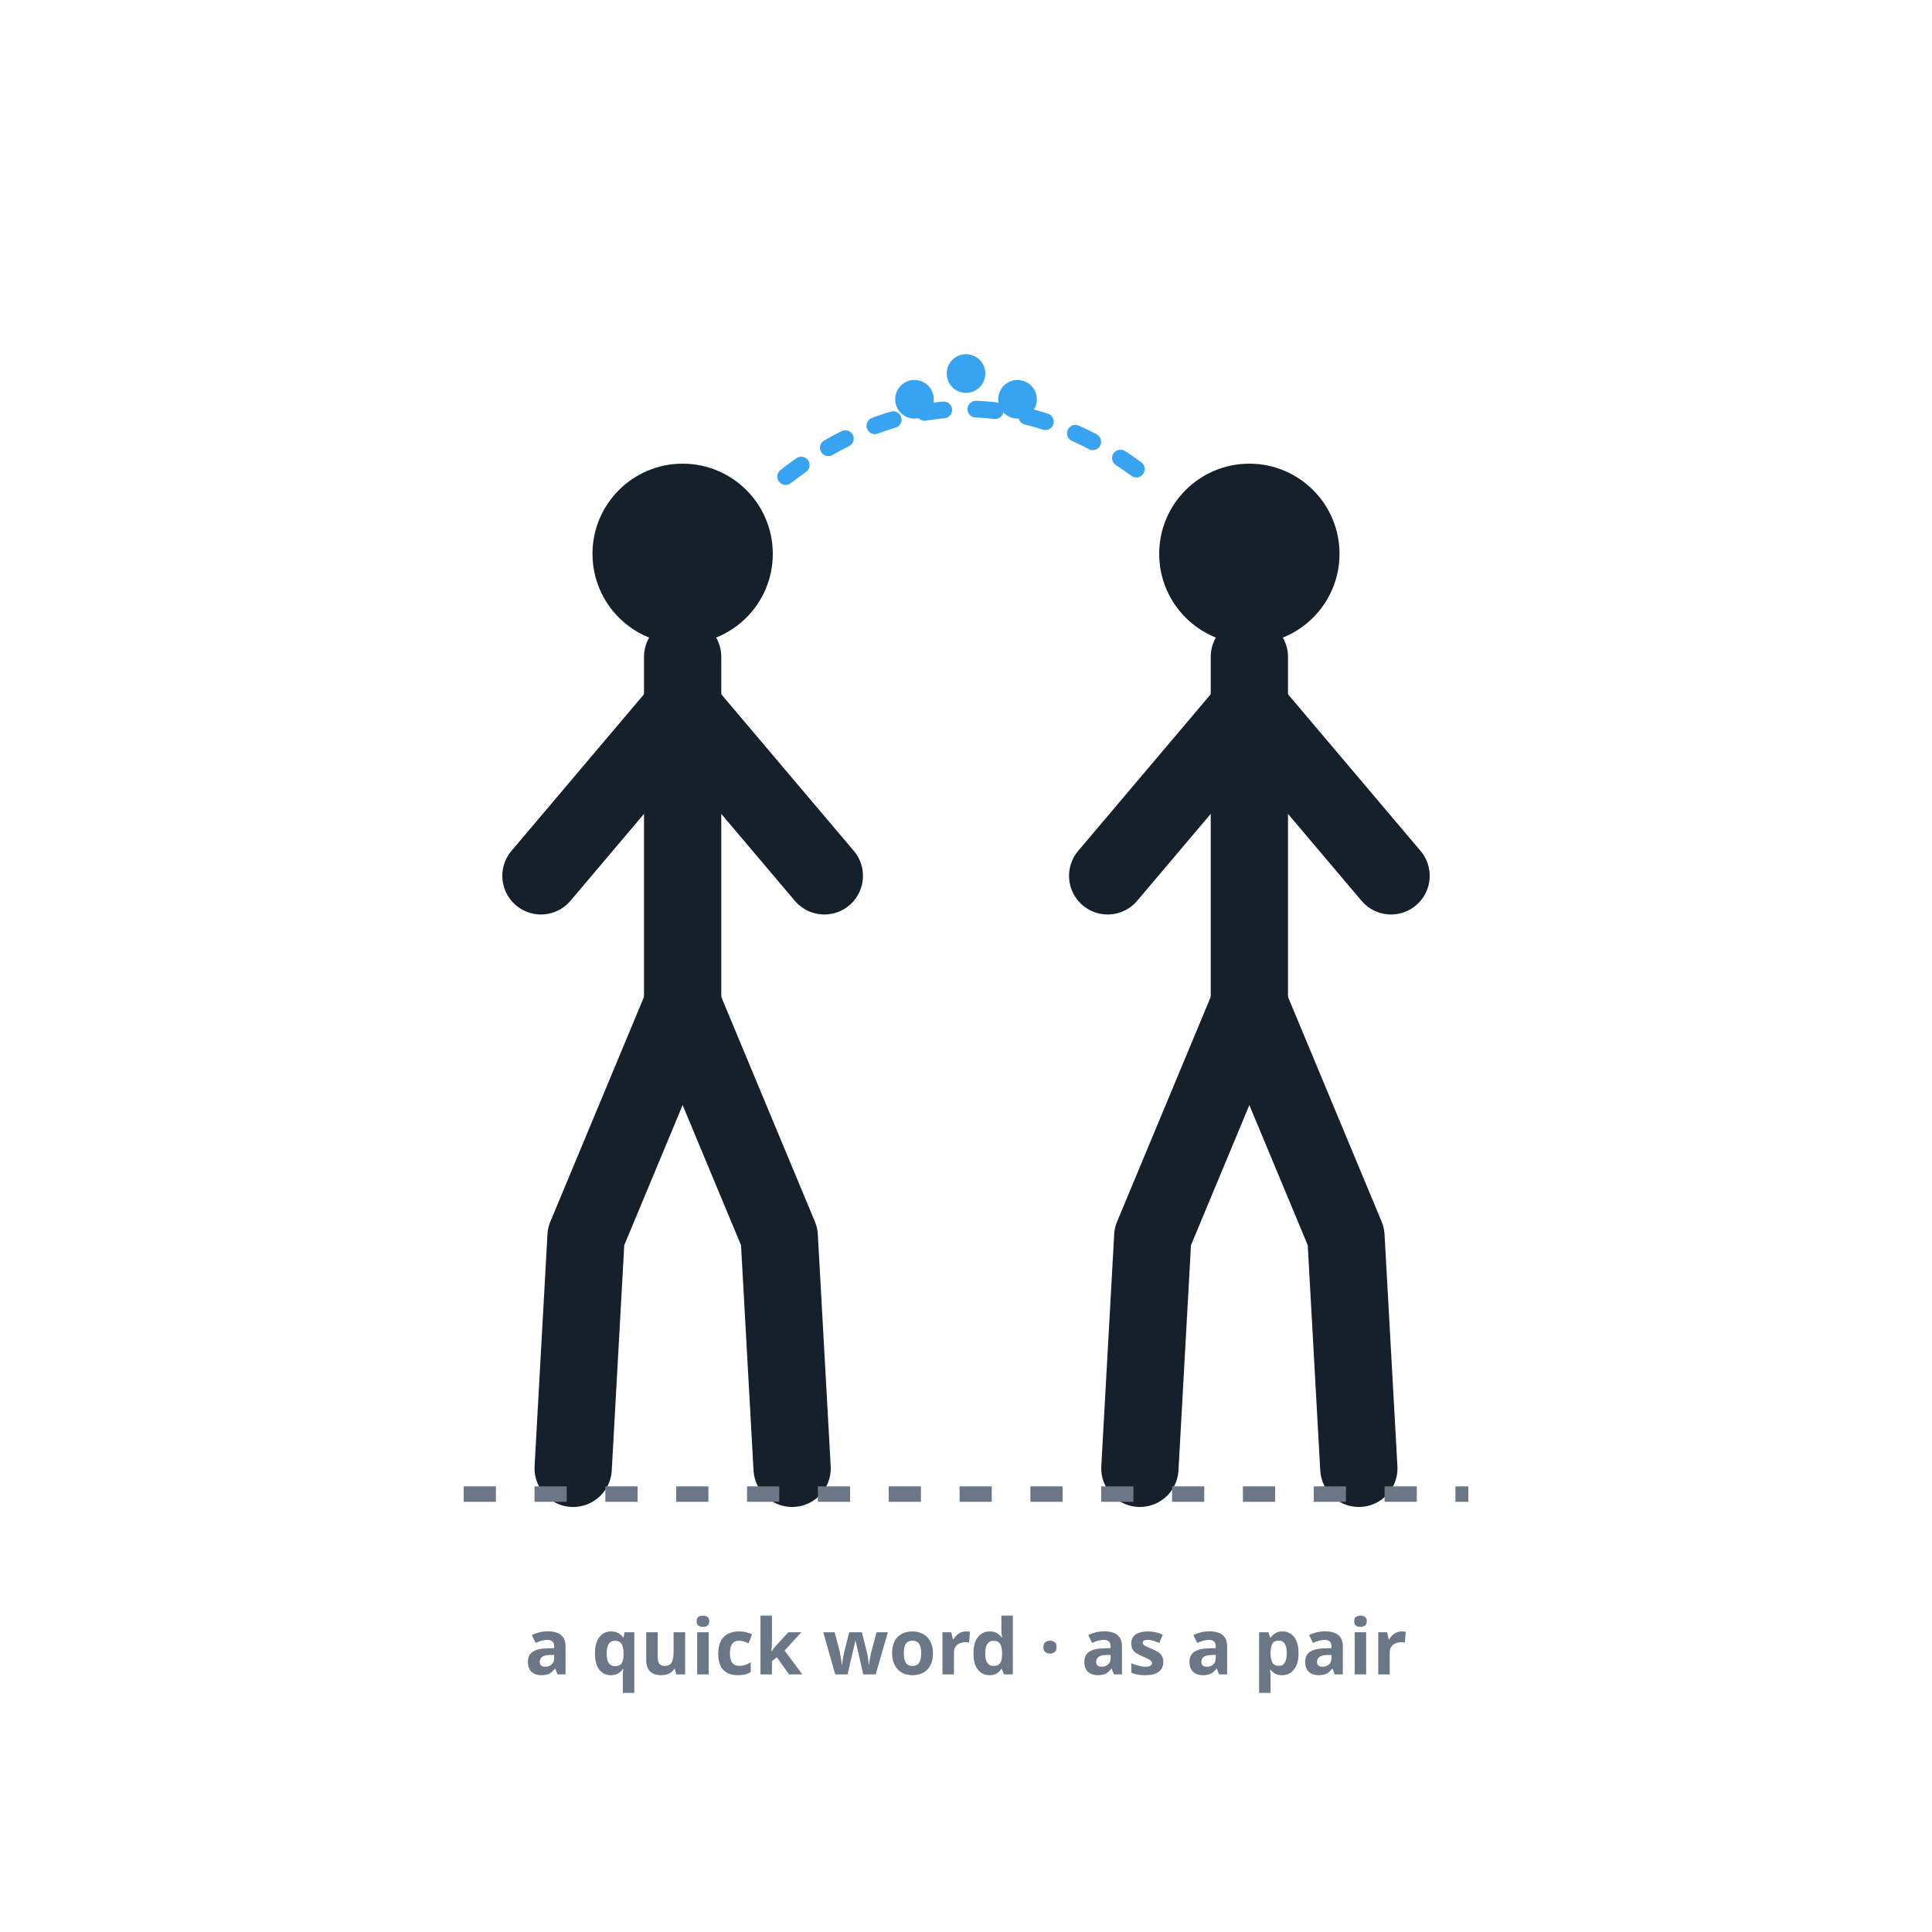
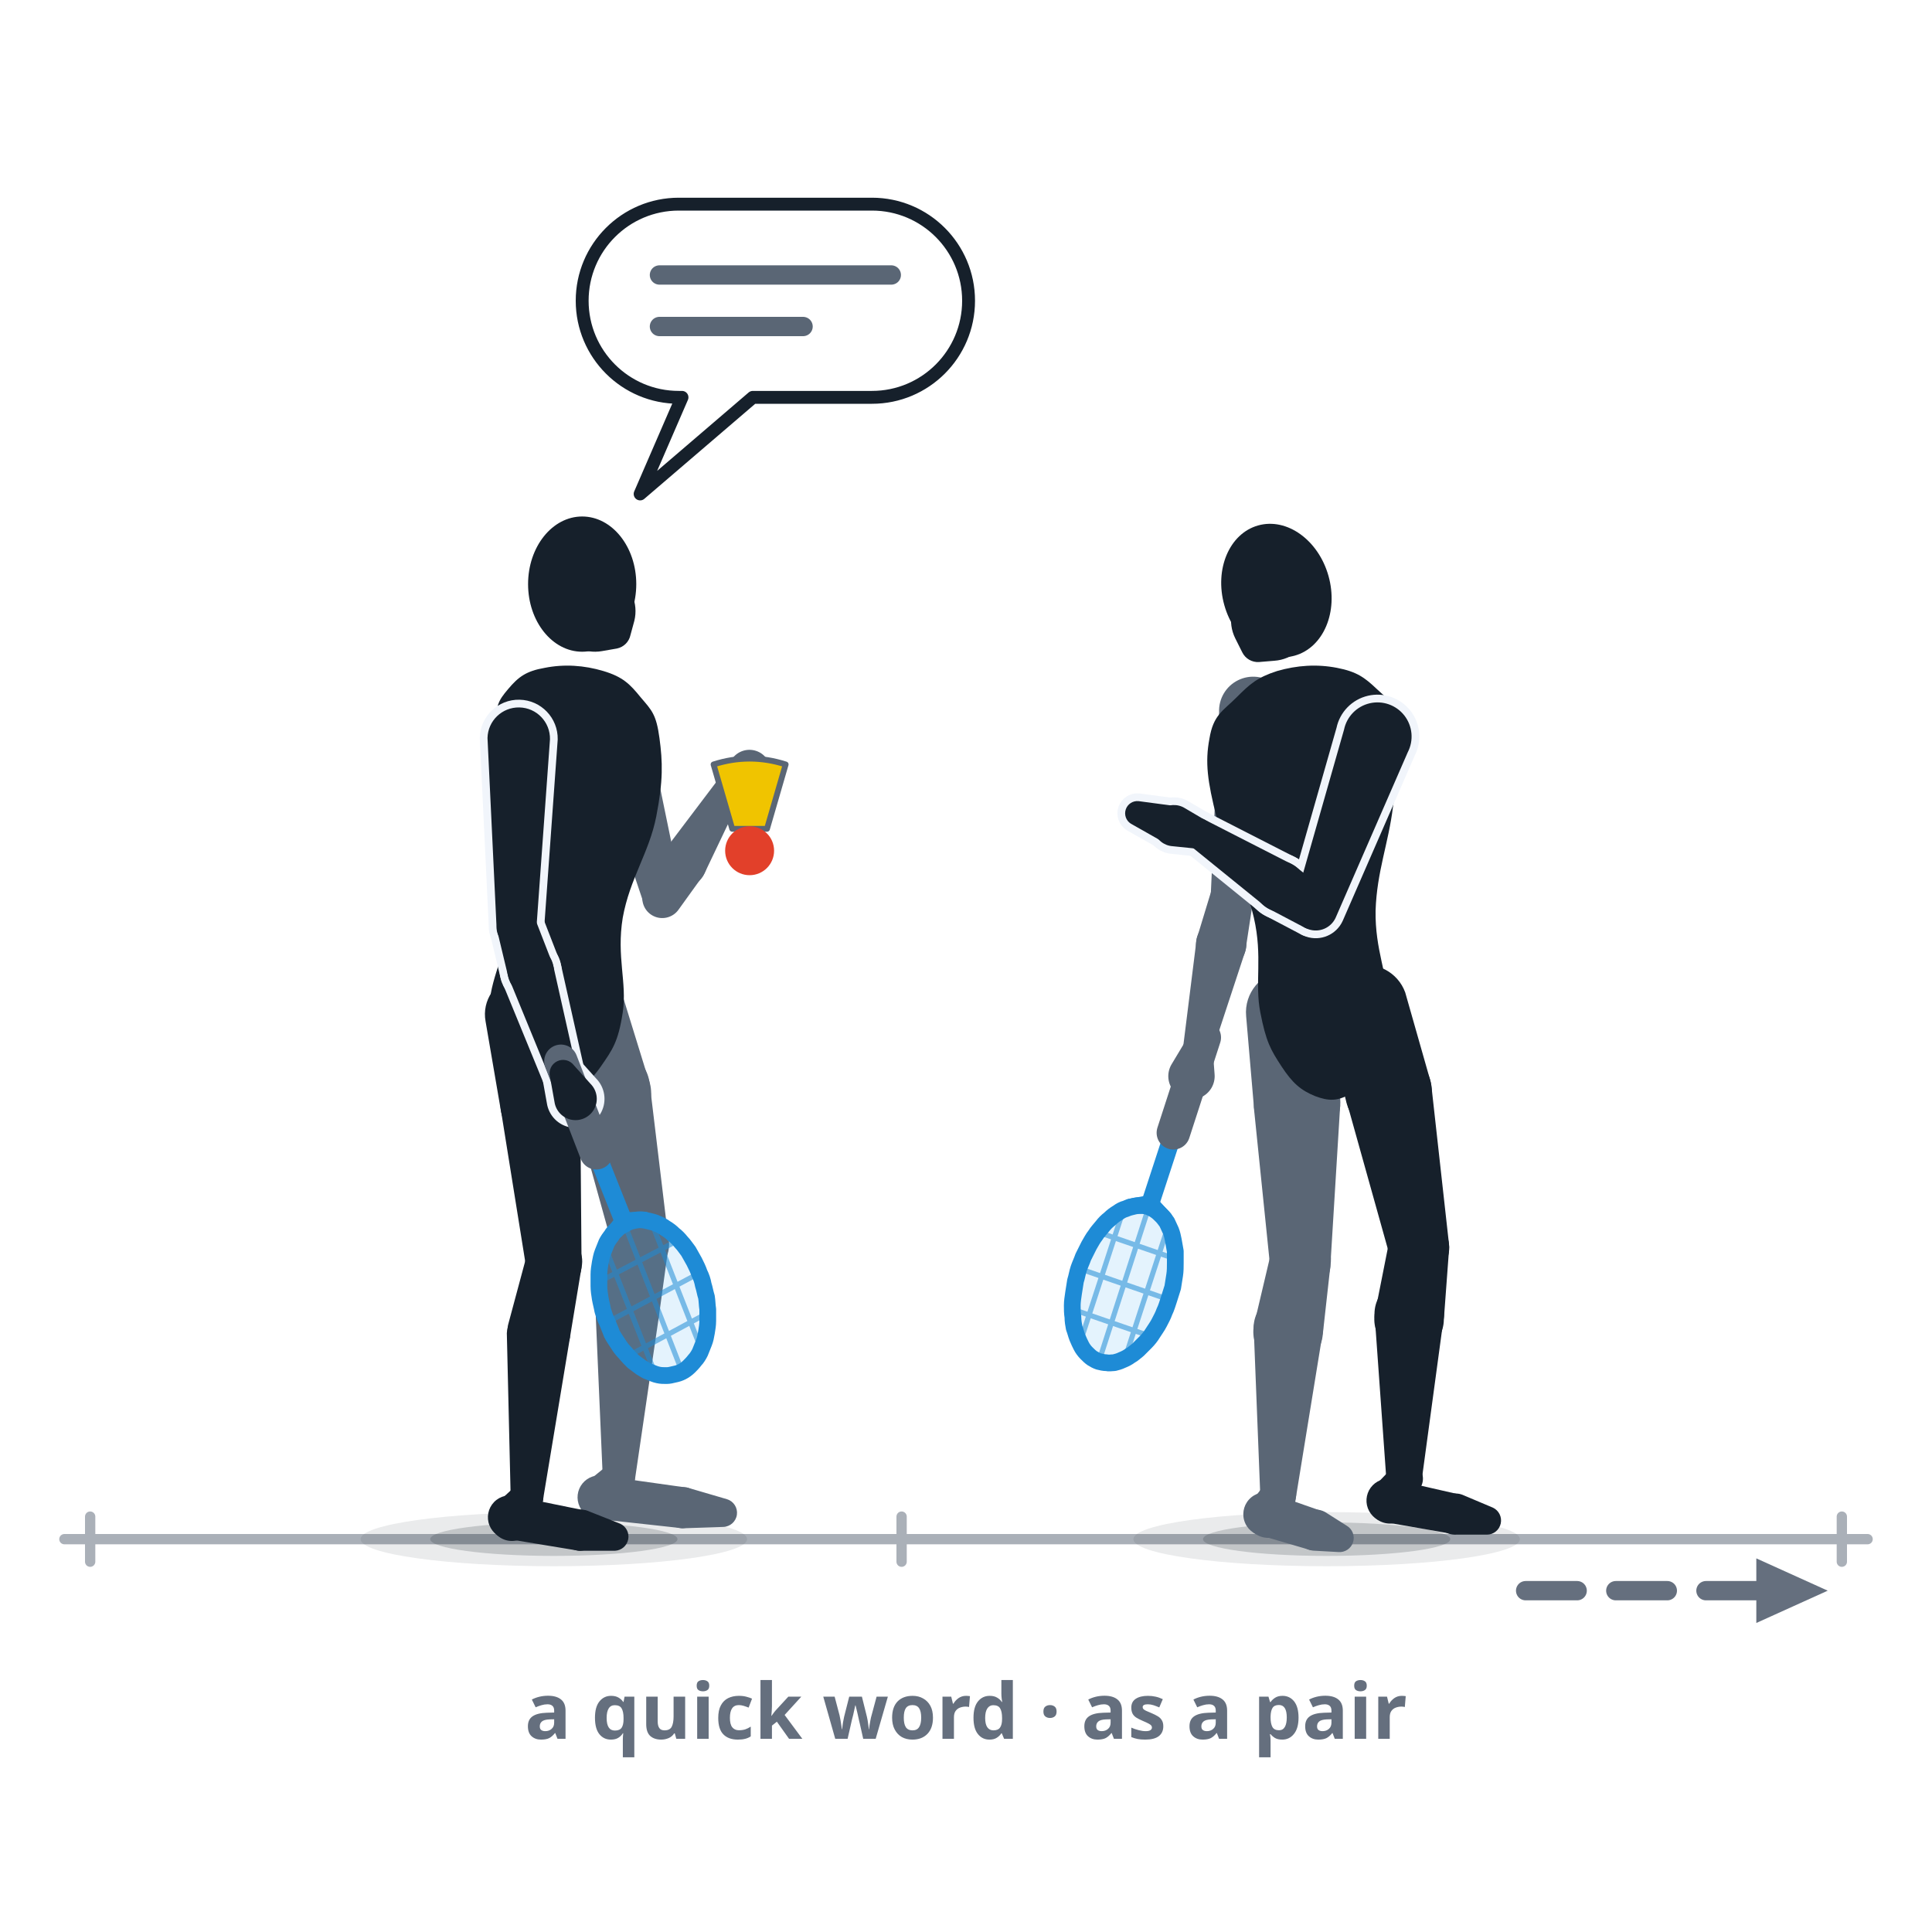
- <svg xmlns="http://www.w3.org/2000/svg" viewBox="0 0 300 300" role="img" aria-label="Agreeing as a pair: two doubles partners from behind briefly agree with a simple cue between points, relaxed posture — basic communication as a pair.">
+ <svg xmlns="http://www.w3.org/2000/svg" viewBox="0 0 300 300" role="img" data-quelle="figuren" aria-label="Talking it through: two doubles partners in their own court before the serve, facing each other. On the left the rear-court player behind the service line; about to serve, holding the Speeder in the free hand and saying the essentials in one sentence. On the right the attacking player, feet already pointing forward, nods and raises an open hand. A dashed arrow shows the way forward.">
  <style>
-     .fig{fill:none;stroke:var(--tinte,#16202b);stroke-width:12;stroke-linecap:round;stroke-linejoin:round}
-     .kopf{fill:var(--tinte,#16202b)}
-     .cue{fill:none;stroke:var(--primaer,#38a4f1);stroke-width:2.6;stroke-dasharray:3 5;stroke-linecap:round}
-     .punkt{fill:var(--primaer,#38a4f1)}
-     .boden{fill:none;stroke:var(--tinte-3,#6b7686);stroke-width:2.4;stroke-dasharray:5 6}
-     .st{fill:var(--tinte-3,#6b7686);font:600 12px/1 system-ui,sans-serif;text-anchor:middle}
+     .s-k{fill:var(--tinte,#16202b)}
+     .s-f{fill:var(--tinte-2,#5a6675)}
+     .s-x{fill:var(--flaeche-2,#f1f5fb);stroke:var(--flaeche-2,#f1f5fb);stroke-width:2.4;stroke-linejoin:round}
+     .s-rf{fill:var(--primaer,#38a4f1);opacity:.14}
+     .s-rs{fill:none;stroke:var(--primaer-dunkel,#1e8bd6);stroke-width:.8;opacity:.55}
+     .s-rr{fill:none;stroke:var(--primaer-dunkel,#1e8bd6);stroke-width:2.6;stroke-linejoin:round}
+     .s-rh{fill:none;stroke:var(--primaer-dunkel,#1e8bd6);stroke-width:2.1;stroke-linecap:round;stroke-linejoin:round}
+     .s-rsch{fill:none;stroke:var(--primaer-dunkel,#1e8bd6);stroke-width:2.8;stroke-linecap:round}
+     .s-rg{fill:none;stroke:var(--tinte-2,#5a6675);stroke-width:5.2;stroke-linecap:round}
+     .s-korb{fill:var(--speeder-korb,#f0c400);stroke:var(--tinte-2,#5a6675);stroke-width:.9;stroke-linejoin:round}
+     .s-kappe{fill:var(--speeder-kappe,#e2402a)}
+     .s-sch{fill:var(--schatten-boden,#16202b2e)}
+     .s-schw{fill:var(--schatten-boden,#16202b2e);opacity:.5}
+     .s-wegg{fill:none;stroke:var(--tinte-3,#656f7e);stroke-width:3;stroke-dasharray:8 6;stroke-linecap:round}
+     .s-mkg{fill:var(--tinte-3,#656f7e)}
+     .s-boden{fill:none;stroke:var(--tinte-3,#656f7e);stroke-width:1.6;opacity:.55;stroke-linecap:round}
+     .s-blase{fill:var(--flaeche,#ffffff);stroke:var(--tinte,#16202b);stroke-width:2;stroke-linejoin:round}
+     .s-zeile{fill:none;stroke:var(--tinte-2,#5a6675);stroke-width:3;stroke-linecap:round}
+     .st{fill:var(--tinte-3,#656f7e);font:600 12px/1 system-ui,sans-serif;text-anchor:middle}
  </style>
-   <circle class="kopf" cx="106" cy="86" r="14" />
-   <path class="fig" d="M106,102 L106,156" />
-   <path class="fig" d="M106,110 L128,136" />
-   <path class="fig" d="M106,110 L84,136" />
-   <path class="fig" d="M106,156 L91,192 L89,228" />
-   <path class="fig" d="M106,156 L121,192 L123,228" />
-   <circle class="kopf" cx="194" cy="86" r="14" />
-   <path class="fig" d="M194,102 L194,156" />
-   <path class="fig" d="M194,110 L172,136" />
-   <path class="fig" d="M194,110 L216,136" />
-   <path class="fig" d="M194,156 L179,192 L177,228" />
-   <path class="fig" d="M194,156 L209,192 L211,228" />
-   <path class="cue" d="M122,74 C 140,60 160,60 178,74" />
-   <circle class="punkt" cx="142" cy="62" r="3" />
-   <circle class="punkt" cx="150" cy="58" r="3" />
-   <circle class="punkt" cx="158" cy="62" r="3" />
-   <line class="boden" x1="72" y1="232" x2="228" y2="232" />
-   <text class="st" x="150" y="260">a quick word · as a pair</text>
+   <defs>
+     <marker id="p047" viewBox="0 0 10 10" markerWidth="4.4" markerHeight="4.4" refX="5" refY="5" orient="auto">
+       <path d="M1,1.2 L9.4,5 L1,8.8 Z" class="s-mkg" />
+     </marker>
+   </defs>
+   <path class="s-boden" d="M10,239L290,239M14,235.5L14,242.5M140,235.5L140,242.5M286,235.5L286,242.5" />
+   <ellipse class="s-schw" cx="86" cy="239" rx="30" ry="4.2" />
+   <ellipse class="s-sch" cx="86" cy="239" rx="19.2" ry="2.6" />
+   <ellipse class="s-schw" cx="206" cy="239" rx="30" ry="4.2" />
+   <ellipse class="s-sch" cx="206" cy="239" rx="19.2" ry="2.6" />
+   <path class="s-wegg" d="M236.9,247L278,247" marker-end="url(#p047)" />
+   <g class="s-f">
+     <path d="M193.5,157.8L194.7,171.8A6.7,6.7 0 1 0 208.1,170.5L206.5,156.6A6.5,6.5 0 0 0 193.5,157.8Z" />
+     <path d="M194.7,172L197.2,196.4A4.7,4.7 0 0 0 206.6,196.2L208.1,171.7A6.7,6.7 0 1 0 194.7,172Z" />
+     <path d="M197.3,194.8L194.8,205.4A5.4,5.4 0 1 0 205.4,207.2L206.6,196.4A4.7,4.7 0 0 0 197.3,194.8Z" />
+     <path d="M194.7,206.9L195.7,232.3A2.7,2.7 0 0 0 201.2,232.7L205.3,207.5A5.4,5.4 0 1 0 194.7,206.9Z" />
+     <path d="M196.3,230.6L194.3,233.2A3.4,3.4 0 1 0 200.2,236.2L201.1,233A2.7,2.7 0 0 0 196.3,230.6Z" />
+     <path d="M196,238.5L203.5,240.7A3.2,3.2 0 0 0 205.4,234.7L198,232.1A3.4,3.4 0 1 0 196,238.5Z" />
+     <path d="M204.2,240.8L207.8,241A2.2,2.2 0 0 0 209.1,236.9L206.1,235A3.2,3.2 0 1 0 204.2,240.8Z" />
+   </g>
+   <g class="s-f">
+     <path d="M189.3,110.6L188,139.1A3.4,3.4 0 0 0 194.6,139.8L199.7,111.8A5.3,5.3 0 1 0 189.3,110.6Z" />
+     <path d="M188.1,138.3L186,145.2A3.9,3.9 0 1 0 193.5,146.9L194.6,139.7A3.4,3.4 0 0 0 188.1,138.3Z" />
+     <path d="M185.8,145.9L183.7,162.7A2.3,2.3 0 0 0 188.1,163.7L193.4,147.6A3.9,3.9 0 1 0 185.8,145.9Z" />
+   </g>
+   <path class="s-rf" d="M170.6,211.4C170.3,211.3 169.9,211.1 169.6,210.9C169.3,210.7 169,210.4 168.7,210.1C168.4,209.8 168.1,209.4 167.9,209C167.7,208.6 167.5,208.2 167.3,207.7C167.1,207.2 167,206.7 166.8,206.2C166.7,205.7 166.6,205.1 166.6,204.5C166.5,203.9 166.5,203.3 166.5,202.7C166.5,202.1 166.6,201.5 166.7,200.8C166.8,200.2 166.9,199.6 167,198.9C167.2,198.3 167.3,197.6 167.5,197C167.7,196.4 168,195.8 168.2,195.2C168.5,194.6 168.8,194 169.1,193.4C169.4,192.9 169.7,192.3 170.1,191.8C170.4,191.3 170.8,190.9 171.2,190.4C171.5,190 171.9,189.6 172.3,189.3C172.7,188.9 173.1,188.6 173.6,188.3C174,188 174.4,187.8 174.8,187.7C175.2,187.5 175.7,187.4 176.1,187.3C176.5,187.2 176.9,187.2 177.3,187.2C177.7,187.2 178.1,187.3 178.4,187.4C178.8,187.6 179.1,187.7 179.5,188C179.8,188.2 180.1,188.5 180.4,188.8C180.7,189.1 180.9,189.4 181.2,189.8C181.4,190.2 181.6,190.7 181.8,191.1C182,191.6 182.1,192.1 182.2,192.6C182.3,193.2 182.4,193.7 182.5,194.3C182.5,194.9 182.5,195.5 182.5,196.1C182.5,196.7 182.5,197.4 182.4,198C182.3,198.6 182.2,199.3 182.1,199.9C181.9,200.5 181.7,201.2 181.5,201.8C181.3,202.4 181.1,203.1 180.8,203.7C180.6,204.3 180.3,204.8 180,205.4C179.7,206 179.3,206.5 179,207C178.7,207.5 178.3,208 177.9,208.4C177.5,208.8 177.1,209.2 176.7,209.6C176.3,209.9 175.9,210.3 175.5,210.5C175.1,210.8 174.7,211 174.2,211.2C173.8,211.4 173.4,211.5 173,211.6C172.6,211.6 172.2,211.7 171.8,211.6C171.4,211.6 171,211.5 170.6,211.4Z" />
+   <path class="s-rs" d="M181.2,191L174.9,210.3M178.1,188.3L170.9,210.6M174.2,188.6L167.9,207.9M182,195.3L171,191.5M180.9,201.6L168.2,197.2M178.1,207.3L167.1,203.5" />
+   <path class="s-rh" d="M181,189.1L178.7,186.6L175.4,187.2" />
+   <path class="s-rsch" d="M182.2,175.9L178.7,186.6" />
+   <path class="s-rr" d="M170.6,211.4C170.3,211.3 169.9,211.1 169.6,210.9C169.3,210.7 169,210.4 168.7,210.1C168.4,209.8 168.1,209.4 167.9,209C167.7,208.6 167.5,208.2 167.3,207.7C167.1,207.2 167,206.7 166.8,206.2C166.7,205.7 166.6,205.1 166.6,204.5C166.5,203.9 166.5,203.3 166.5,202.7C166.5,202.1 166.6,201.5 166.7,200.8C166.8,200.2 166.9,199.6 167,198.9C167.2,198.3 167.3,197.6 167.5,197C167.7,196.4 168,195.8 168.2,195.2C168.5,194.6 168.8,194 169.1,193.4C169.4,192.9 169.7,192.3 170.1,191.8C170.4,191.3 170.8,190.9 171.2,190.4C171.5,190 171.9,189.6 172.3,189.3C172.7,188.9 173.1,188.6 173.6,188.3C174,188 174.4,187.8 174.8,187.7C175.2,187.5 175.7,187.4 176.1,187.3C176.5,187.2 176.9,187.2 177.3,187.2C177.7,187.2 178.1,187.3 178.4,187.4C178.8,187.6 179.1,187.7 179.5,188C179.8,188.2 180.1,188.5 180.4,188.8C180.7,189.1 180.9,189.4 181.2,189.8C181.4,190.2 181.6,190.7 181.8,191.1C182,191.6 182.1,192.1 182.2,192.6C182.3,193.2 182.4,193.7 182.5,194.3C182.5,194.9 182.5,195.5 182.5,196.1C182.5,196.7 182.5,197.4 182.4,198C182.3,198.6 182.2,199.3 182.1,199.9C181.9,200.5 181.7,201.2 181.5,201.8C181.3,202.4 181.1,203.1 180.8,203.7C180.6,204.3 180.3,204.8 180,205.4C179.7,206 179.3,206.5 179,207C178.7,207.5 178.3,208 177.9,208.4C177.5,208.8 177.1,209.2 176.7,209.6C176.3,209.9 175.9,210.3 175.5,210.5C175.1,210.8 174.7,211 174.2,211.2C173.8,211.4 173.4,211.5 173,211.6C172.6,211.6 172.2,211.7 171.8,211.6C171.4,211.6 171,211.5 170.6,211.4Z" />
+   <path class="s-rg" d="M187,161.1L182.2,175.9" />
+   <g class="s-f">
+     <path d="M184,161.8L181.9,165.3A3.6,3.6 0 1 0 188.6,166.8L188.3,162.8A2.3,2.3 0 0 0 184,161.8Z" />
+   </g>
+   <g class="s-k">
+     <path d="M207.6,103.7C210.7,104.3 211.9,105.2 213.8,107C215.8,108.9 217,109.3 217.5,112.9C218,116.6 217.1,119.6 216.3,125.3C215.6,131 213.8,135.3 213.6,141.4C213.5,147.5 215.5,151.4 215.6,156C215.6,160.7 215.1,161.9 213.9,164.7C212.7,167.5 211.6,168.8 209.6,169.9C207.7,171 206.3,171 204.2,170.2C202,169.3 200.7,168.2 199,165.6C197.3,163 196.6,161.8 195.7,157.2C194.8,152.6 196.1,148.6 194.7,142.5C193.3,136.4 190.3,132.5 188.9,126.9C187.5,121.3 187.1,118.4 187.8,114.7C188.4,111 189.9,110.4 192,108.3C194.1,106.2 195.2,105.2 198.3,104.2C201.4,103.3 204.5,103.1 207.6,103.7Z" />
+     <path d="M205.7,157.5L209.1,171.3A6.7,6.7 0 1 0 222.1,167.8L218.2,154.1A6.5,6.5 0 0 0 205.7,157.5Z" />
+     <path d="M209.2,171.4L215.8,195A4.7,4.7 0 0 0 225,193.2L222.3,168.9A6.7,6.7 0 1 0 209.2,171.4Z" />
+     <path d="M215.7,192.8L213.6,203.4A5.4,5.4 0 1 0 224.2,204.9L225,194.1A4.7,4.7 0 0 0 215.7,192.8Z" />
+     <path d="M213.5,204.9L215.3,230.1A2.7,2.7 0 0 0 220.7,230.3L224.1,205.2A5.4,5.4 0 1 0 213.5,204.9Z" />
+     <path d="M216,228.1L213.5,230.7A3.4,3.4 0 1 0 219,234.4L220.5,231.1A2.7,2.7 0 0 0 216,228.1Z" />
+     <path d="M215.3,236.4L225.6,238.2A3.2,3.2 0 0 0 226.8,232.1L216.7,229.8A3.4,3.4 0 1 0 215.3,236.4Z" />
+     <path d="M226.1,238.3L230.9,238.3A2.2,2.2 0 0 0 231.8,234.1L227.3,232.2A3.2,3.2 0 1 0 226.1,238.3Z" />
+   </g>
+   <g class="s-k">
+     <ellipse cx="198.2" cy="91.7" rx="8.4" ry="10.5" transform="rotate(-15.7 198.2 91.7)" />
+     <path d="M191.8,99.1L192.9,101.3A2.7,2.7 0 0 0 195.5,102.8L197.9,102.6A6.3,6.3 0 1 0 191.8,99.1Z" />
+   </g>
+   <g class="s-x">
+     <path d="M208.7,113.3L201,140.3A3.4,3.4 0 0 0 207.4,142.5L218.6,116.8A5.3,5.3 0 1 0 208.7,113.3Z" />
+     <path d="M206.3,138.5L201.2,134.6A3.9,3.9 0 1 0 197,141.1L202.7,144.1A3.4,3.4 0 0 0 206.3,138.5Z" />
+     <path d="M200.6,134.2L187.3,127.4A2.3,2.3 0 0 0 184.8,131.3L196.4,140.7A3.9,3.9 0 1 0 200.6,134.2Z" />
+     <path d="M187.4,127.5L184,125.5A3.2,3.2 0 1 0 182.1,131.4L186,131.8A2.3,2.3 0 0 0 187.4,127.5Z" />
+     <path d="M182.8,125.2L176.8,124.4A1.9,1.9 0 0 0 175.6,127.9L180.9,130.9A3,3 0 1 0 182.8,125.2Z" />
+   </g>
+   <g class="s-k">
+     <path d="M208.7,113.3L201,140.3A3.4,3.4 0 0 0 207.4,142.5L218.6,116.8A5.3,5.3 0 1 0 208.7,113.3Z" />
+     <path d="M206.3,138.5L201.2,134.6A3.9,3.9 0 1 0 197,141.1L202.7,144.1A3.4,3.4 0 0 0 206.3,138.5Z" />
+     <path d="M200.6,134.2L187.3,127.4A2.3,2.3 0 0 0 184.8,131.3L196.4,140.7A3.9,3.9 0 1 0 200.6,134.2Z" />
+   </g>
+   <g class="s-k">
+     <path d="M187.4,127.5L184,125.5A3.2,3.2 0 1 0 182.1,131.4L186,131.8A2.3,2.3 0 0 0 187.4,127.5Z" />
+     <path d="M182.8,125.2L176.8,124.4A1.9,1.9 0 0 0 175.6,127.9L180.9,130.9A3,3 0 1 0 182.8,125.2Z" />
+   </g>
+   <g class="s-f">
+     <path d="M84.9,157.2L88.8,170.8A6.2,6.2 0 1 0 100.6,167.3L96.4,153.7A6,6 0 0 0 84.9,157.2Z" />
+     <path d="M88.8,170.8L95.3,194.2A4.3,4.3 0 0 0 103.8,192.5L100.9,168.4A6.2,6.2 0 1 0 88.8,170.8Z" />
+     <path d="M95.3,192L92.6,202.6A4.9,4.9 0 1 0 102.3,204.5L103.8,193.6A4.3,4.3 0 0 0 95.3,192Z" />
+     <path d="M92.5,204.1L93.6,229.5A2.5,2.5 0 0 0 98.6,229.7L102.3,204.5A4.9,4.9 0 1 0 92.5,204.1Z" />
+     <path d="M94.5,227.4L91.3,230A3.4,3.4 0 1 0 96.4,234.1L98.3,230.5A2.5,2.5 0 0 0 94.5,227.4Z" />
+     <path d="M93.1,235.9L105.9,237.3A3.2,3.2 0 0 0 106.7,231L93.9,229.2A3.4,3.4 0 1 0 93.1,235.9Z" />
+     <path d="M106.3,237.3L112.3,237.1A2.2,2.2 0 0 0 112.9,232.8L107.1,231.1A3.2,3.2 0 1 0 106.3,237.3Z" />
+   </g>
+   <g class="s-f">
+     <path d="M90.7,112.7L100,140.4A3.1,3.1 0 0 0 105.9,138.8L100,110.2A4.8,4.8 0 1 0 90.7,112.7Z" />
+     <path d="M105.4,141.2L109,136.2A3.6,3.6 0 1 0 102.9,132.5L100.1,138A3.1,3.1 0 0 0 105.4,141.2Z" />
+     <path d="M109.4,135.6L115.6,122.6A2.1,2.1 0 0 0 112,120.4L103.3,131.9A3.6,3.6 0 1 0 109.4,135.6Z" />
+   </g>
+   <g class="s-f">
+     <path d="M114.2,123.7L117.3,122.9A3.3,3.3 0 1 0 113.7,117.8L111.9,120.4A2.1,2.1 0 0 0 114.2,123.7Z" />
+   </g>
+   <g class="s-k">
+     <path d="M93.7,104.2C96.7,105.1 97.8,106.2 99.5,108.3C101.2,110.3 101.9,110.9 102.4,114.6C102.9,118.3 103,121.2 101.9,126.8C100.8,132.4 97.8,136.4 96.7,142.5C95.7,148.6 97.4,152.6 96.7,157.2C96,161.8 95.1,163 93.3,165.6C91.5,168.2 89.8,169.3 87.7,170.2C85.5,171 84.4,171 82.5,169.9C80.5,168.8 79.1,167.5 77.8,164.7C76.5,161.9 75.8,160.6 76,156C76.3,151.3 78.9,147.6 79.2,141.4C79.4,135.3 77.9,131 77.4,125.3C76.9,119.7 76.5,116.7 76.8,113C77.1,109.4 77.3,108.9 78.9,107C80.5,105.1 81.7,104.2 84.6,103.7C87.6,103.1 90.7,103.3 93.7,104.2Z" />
+     <path d="M75.4,158.6L77.8,172.6A6.2,6.2 0 1 0 90,170.3L87.2,156.4A6,6 0 0 0 75.4,158.6Z" />
+     <path d="M77.8,172.5L81.7,196.8A4.3,4.3 0 0 0 90.3,196L90.1,171.5A6.2,6.2 0 1 0 77.8,172.5Z" />
+     <path d="M81.8,194.9L78.9,205.7A4.9,4.9 0 1 0 88.5,207.7L90.3,196.8A4.3,4.3 0 0 0 81.8,194.9Z" />
+     <path d="M78.7,207L79.3,232.6A2.5,2.5 0 0 0 84.3,233L88.5,207.7A4.9,4.9 0 1 0 78.7,207Z" />
+     <path d="M80.1,230.7L77.4,233.2A3.4,3.4 0 1 0 82.7,237L84.1,233.6A2.5,2.5 0 0 0 80.1,230.7Z" />
+     <path d="M79,239L89.9,240.8A3.2,3.2 0 0 0 91.1,234.6L80.3,232.4A3.4,3.4 0 1 0 79,239Z" />
+     <path d="M90.4,240.8L95.5,240.8A2.2,2.2 0 0 0 96.3,236.6L91.5,234.7A3.2,3.2 0 1 0 90.4,240.8Z" />
+   </g>
+   <g class="s-k">
+     <ellipse cx="90.4" cy="90.7" rx="8.4" ry="10.5" transform="rotate(0 90.4 90.7)" />
+     <path d="M93.5,101.1L95.8,100.7A2.7,2.7 0 0 0 97.9,98.6L98.5,96.4A6.3,6.3 0 1 0 93.5,101.1Z" />
+   </g>
+   <g class="s-x">
+     <path d="M75.7,114.6L77.1,143.9A3.1,3.1 0 0 0 83.3,144L85.4,114.8A4.8,4.8 0 1 0 75.7,114.6Z" />
+     <path d="M77.2,144.5L78.9,151.6A3.6,3.6 0 1 0 85.7,149.4L83.1,142.7A3.1,3.1 0 0 0 77.2,144.5Z" />
+     <path d="M79.1,152.1L85.5,167.7A2.1,2.1 0 0 0 89.6,166.4L85.9,149.9A3.6,3.6 0 1 0 79.1,152.1Z" />
+     <path d="M85.4,167.2L86.1,171.1A3.3,3.3 0 1 0 91.7,168.3L89.1,165.4A2.1,2.1 0 0 0 85.4,167.2Z" />
+   </g>
+   <g class="s-k">
+     <path d="M75.7,114.6L77.1,143.9A3.1,3.1 0 0 0 83.3,144L85.4,114.8A4.8,4.8 0 1 0 75.7,114.6Z" />
+     <path d="M77.2,144.5L78.9,151.6A3.6,3.6 0 1 0 85.7,149.4L83.1,142.7A3.1,3.1 0 0 0 77.2,144.5Z" />
+     <path d="M79.1,152.1L85.5,167.7A2.1,2.1 0 0 0 89.6,166.4L85.9,149.9A3.6,3.6 0 1 0 79.1,152.1Z" />
+   </g>
+   <path class="s-rf" d="M105.9,213C106.3,212.8 106.7,212.5 107,212.2C107.3,211.9 107.6,211.6 107.9,211.2C108.2,210.9 108.5,210.4 108.7,210C108.9,209.5 109.1,209 109.3,208.5C109.5,208 109.6,207.5 109.7,206.9C109.8,206.3 109.9,205.7 109.9,205.1C109.9,204.5 109.9,203.9 109.9,203.3C109.8,202.7 109.8,202 109.7,201.4C109.5,200.8 109.4,200.1 109.2,199.5C109.1,198.9 108.9,198.3 108.6,197.7C108.4,197.1 108.1,196.5 107.8,195.9C107.5,195.4 107.2,194.8 106.9,194.3C106.5,193.8 106.2,193.3 105.8,192.9C105.4,192.4 105,192 104.6,191.7C104.2,191.3 103.8,191 103.3,190.7C102.9,190.4 102.5,190.2 102,190C101.6,189.8 101.1,189.7 100.7,189.6C100.3,189.5 99.8,189.4 99.4,189.4C99,189.4 98.5,189.5 98.1,189.6C97.7,189.7 97.3,189.9 97,190.1C96.6,190.3 96.2,190.5 95.9,190.8C95.6,191.1 95.2,191.4 95,191.8C94.7,192.2 94.4,192.6 94.2,193C94,193.5 93.8,194 93.6,194.5C93.4,195 93.3,195.6 93.2,196.1C93.1,196.7 93,197.3 93,197.9C93,198.5 93,199.1 93,199.7C93,200.3 93.1,201 93.2,201.6C93.3,202.2 93.5,202.9 93.6,203.5C93.8,204.1 94,204.8 94.3,205.3C94.5,205.9 94.8,206.5 95,207.1C95.3,207.7 95.7,208.2 96,208.7C96.3,209.2 96.7,209.7 97.1,210.1C97.5,210.6 97.9,211 98.3,211.4C98.7,211.7 99.1,212 99.5,212.3C100,212.6 100.4,212.9 100.8,213C101.3,213.2 101.7,213.4 102.2,213.5C102.6,213.6 103.1,213.6 103.5,213.6C103.9,213.6 104.3,213.5 104.7,213.4C105.2,213.3 105.5,213.2 105.9,213Z" />
+   <path class="s-rs" d="M94.2,194.2L101.5,212.7M97.3,190.9L105.6,212.2M101.4,190.4L108.6,208.8M93.5,198.8L104.9,192.8M94.9,205L108,198M98,210.3L109.3,204.2" />
+   <path class="s-rh" d="M94.4,192.3L96.7,189.3L100.1,189.2" />
+   <path class="s-rsch" d="M92.6,179L96.7,189.3" />
+   <path class="s-rr" d="M105.9,213C106.3,212.8 106.7,212.5 107,212.2C107.3,211.9 107.6,211.6 107.9,211.2C108.2,210.9 108.5,210.4 108.7,210C108.9,209.5 109.1,209 109.3,208.5C109.5,208 109.6,207.5 109.7,206.9C109.8,206.3 109.9,205.7 109.9,205.1C109.9,204.5 109.9,203.9 109.9,203.3C109.8,202.7 109.8,202 109.7,201.4C109.5,200.8 109.4,200.1 109.2,199.5C109.1,198.9 108.9,198.3 108.6,197.7C108.4,197.1 108.1,196.5 107.8,195.9C107.5,195.4 107.2,194.8 106.9,194.3C106.5,193.8 106.2,193.3 105.8,192.9C105.4,192.4 105,192 104.6,191.7C104.2,191.3 103.8,191 103.3,190.7C102.9,190.4 102.5,190.2 102,190C101.6,189.8 101.1,189.7 100.7,189.6C100.3,189.5 99.8,189.4 99.4,189.4C99,189.4 98.5,189.5 98.1,189.6C97.7,189.7 97.3,189.9 97,190.1C96.6,190.3 96.2,190.5 95.9,190.8C95.6,191.1 95.2,191.4 95,191.8C94.7,192.2 94.4,192.6 94.2,193C94,193.5 93.8,194 93.6,194.5C93.4,195 93.3,195.6 93.2,196.1C93.1,196.7 93,197.3 93,197.9C93,198.5 93,199.1 93,199.7C93,200.3 93.1,201 93.2,201.6C93.3,202.2 93.5,202.9 93.6,203.5C93.8,204.1 94,204.8 94.3,205.3C94.5,205.9 94.8,206.5 95,207.1C95.3,207.7 95.7,208.2 96,208.7C96.3,209.2 96.7,209.7 97.1,210.1C97.5,210.6 97.9,211 98.3,211.4C98.7,211.7 99.1,212 99.5,212.3C100,212.6 100.4,212.9 100.8,213C101.3,213.2 101.7,213.4 102.2,213.5C102.6,213.6 103.1,213.6 103.5,213.6C103.9,213.6 104.3,213.5 104.7,213.4C105.2,213.3 105.5,213.2 105.9,213Z" />
+   <path class="s-rg" d="M87.1,164.8L92.6,179" />
+   <g class="s-k">
+     <path d="M85.4,167.2L86.1,171.1A3.3,3.3 0 1 0 91.7,168.3L89.1,165.4A2.1,2.1 0 0 0 85.4,167.2Z" />
+   </g>
+   <path class="s-korb" d="M113.7,128.7L110.8,118.7Q116.4,116.9 122,118.7L119.1,128.7Z" />
+   <path class="s-kappe" d="M112.6,132.1a3.8,3.8 0 1 0 7.6,0a3.8,3.8 0 1 0 -7.6,0Z" />
+   <path class="s-blase" d="M105.4,31.7L135.4,31.7A15,15 0 0 1 135.4,61.7L116.9,61.7L99.4,76.7L105.9,61.7L105.4,61.7A15,15 0 0 1 105.4,31.7Z" />
+   <path class="s-zeile" d="M102.4,42.7L138.4,42.7M102.4,50.7L124.7,50.7" />
+   <text class="st" x="150" y="270">a quick word · as a pair</text>
</svg>
